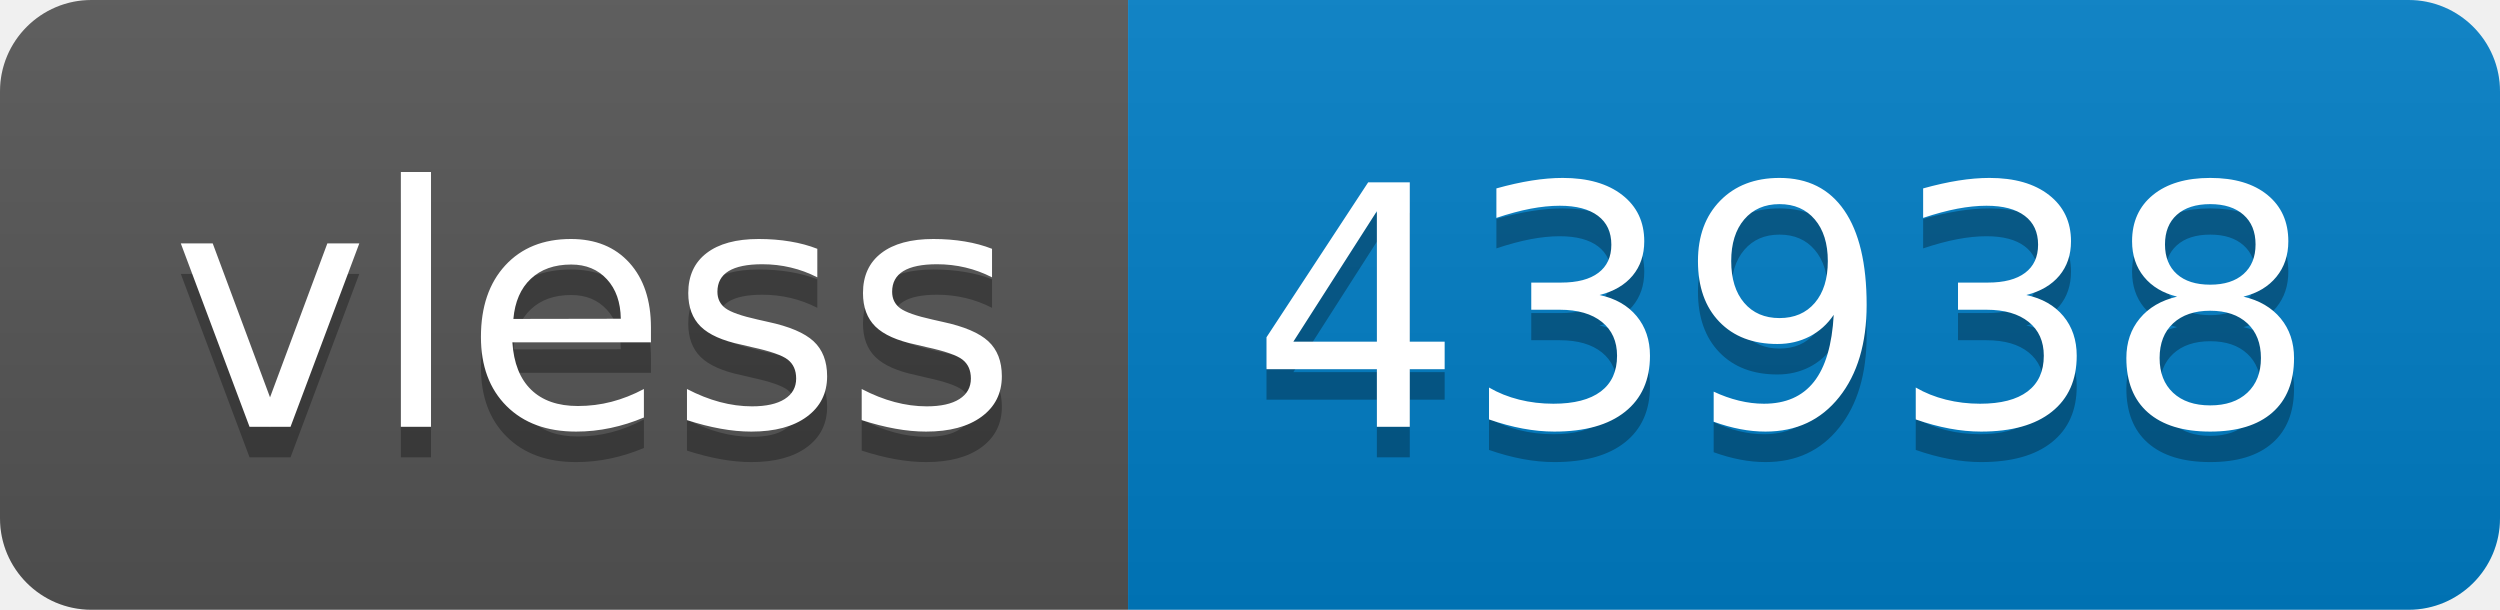
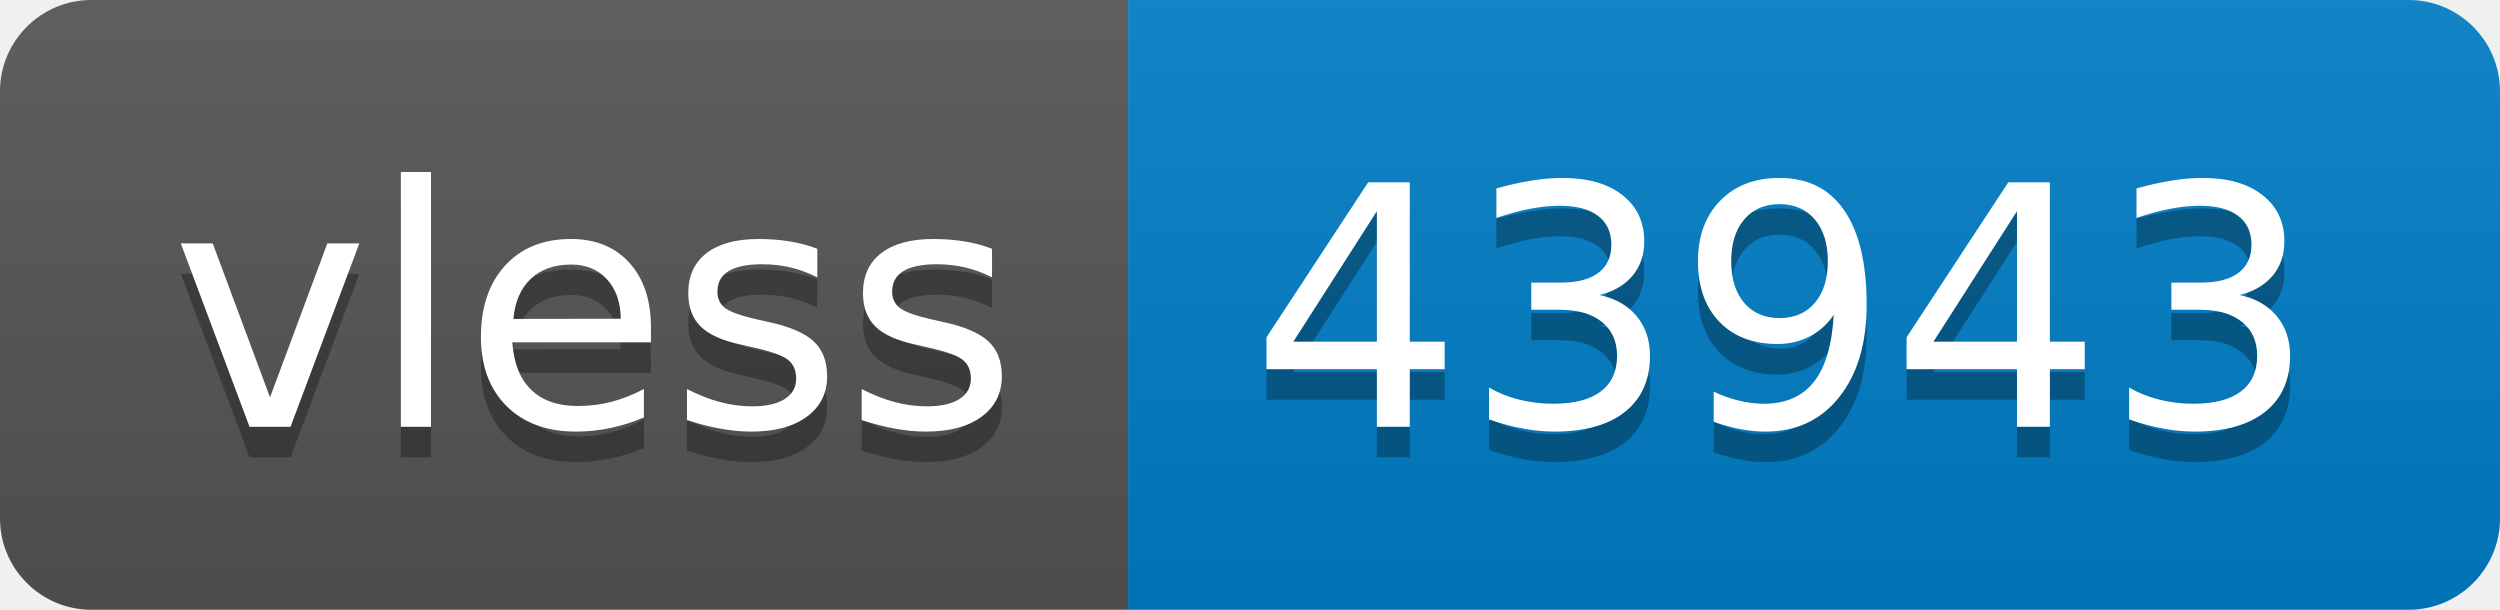
- <svg xmlns="http://www.w3.org/2000/svg" width="82" height="20" role="img" aria-label="vless: 43938">
+ <svg xmlns="http://www.w3.org/2000/svg" width="82" height="20" role="img" aria-label="vless: 43943">
  <linearGradient id="s" x2="0" y2="100%">
    <stop offset="0" stop-color="#bbb" stop-opacity=".1" />
    <stop offset="1" stop-opacity=".1" />
  </linearGradient>
  <clipPath id="r">
    <rect width="82" height="20" rx="3" fill="#fff" />
  </clipPath>
  <g clip-path="url(#r)">
    <rect width="37" height="20" fill="#555" />
    <rect x="37" width="45" height="20" fill="#007ec6" />
    <rect width="82" height="20" fill="url(#s)" />
  </g>
  <g fill="#fff" text-anchor="middle" font-family="Verdana,Geneva,DejaVu Sans,sans-serif" text-rendering="geometricPrecision" font-size="110">
    <text aria-hidden="true" x="195" y="150" fill="#010101" fill-opacity=".3" transform="scale(.1)" textLength="270">vless</text>
    <text x="195" y="140" transform="scale(.1)" fill="#fff" textLength="270">vless</text>
-     <text aria-hidden="true" x="585" y="150" fill="#010101" fill-opacity=".3" transform="scale(.1)" textLength="350">43938</text>
-     <text x="585" y="140" transform="scale(.1)" fill="#fff" textLength="350">43938</text>
+     <text aria-hidden="true" x="585" y="150" fill="#010101" fill-opacity=".3" transform="scale(.1)" textLength="350">43943</text>
+     <text x="585" y="140" transform="scale(.1)" fill="#fff" textLength="350">43943</text>
  </g>
</svg>
